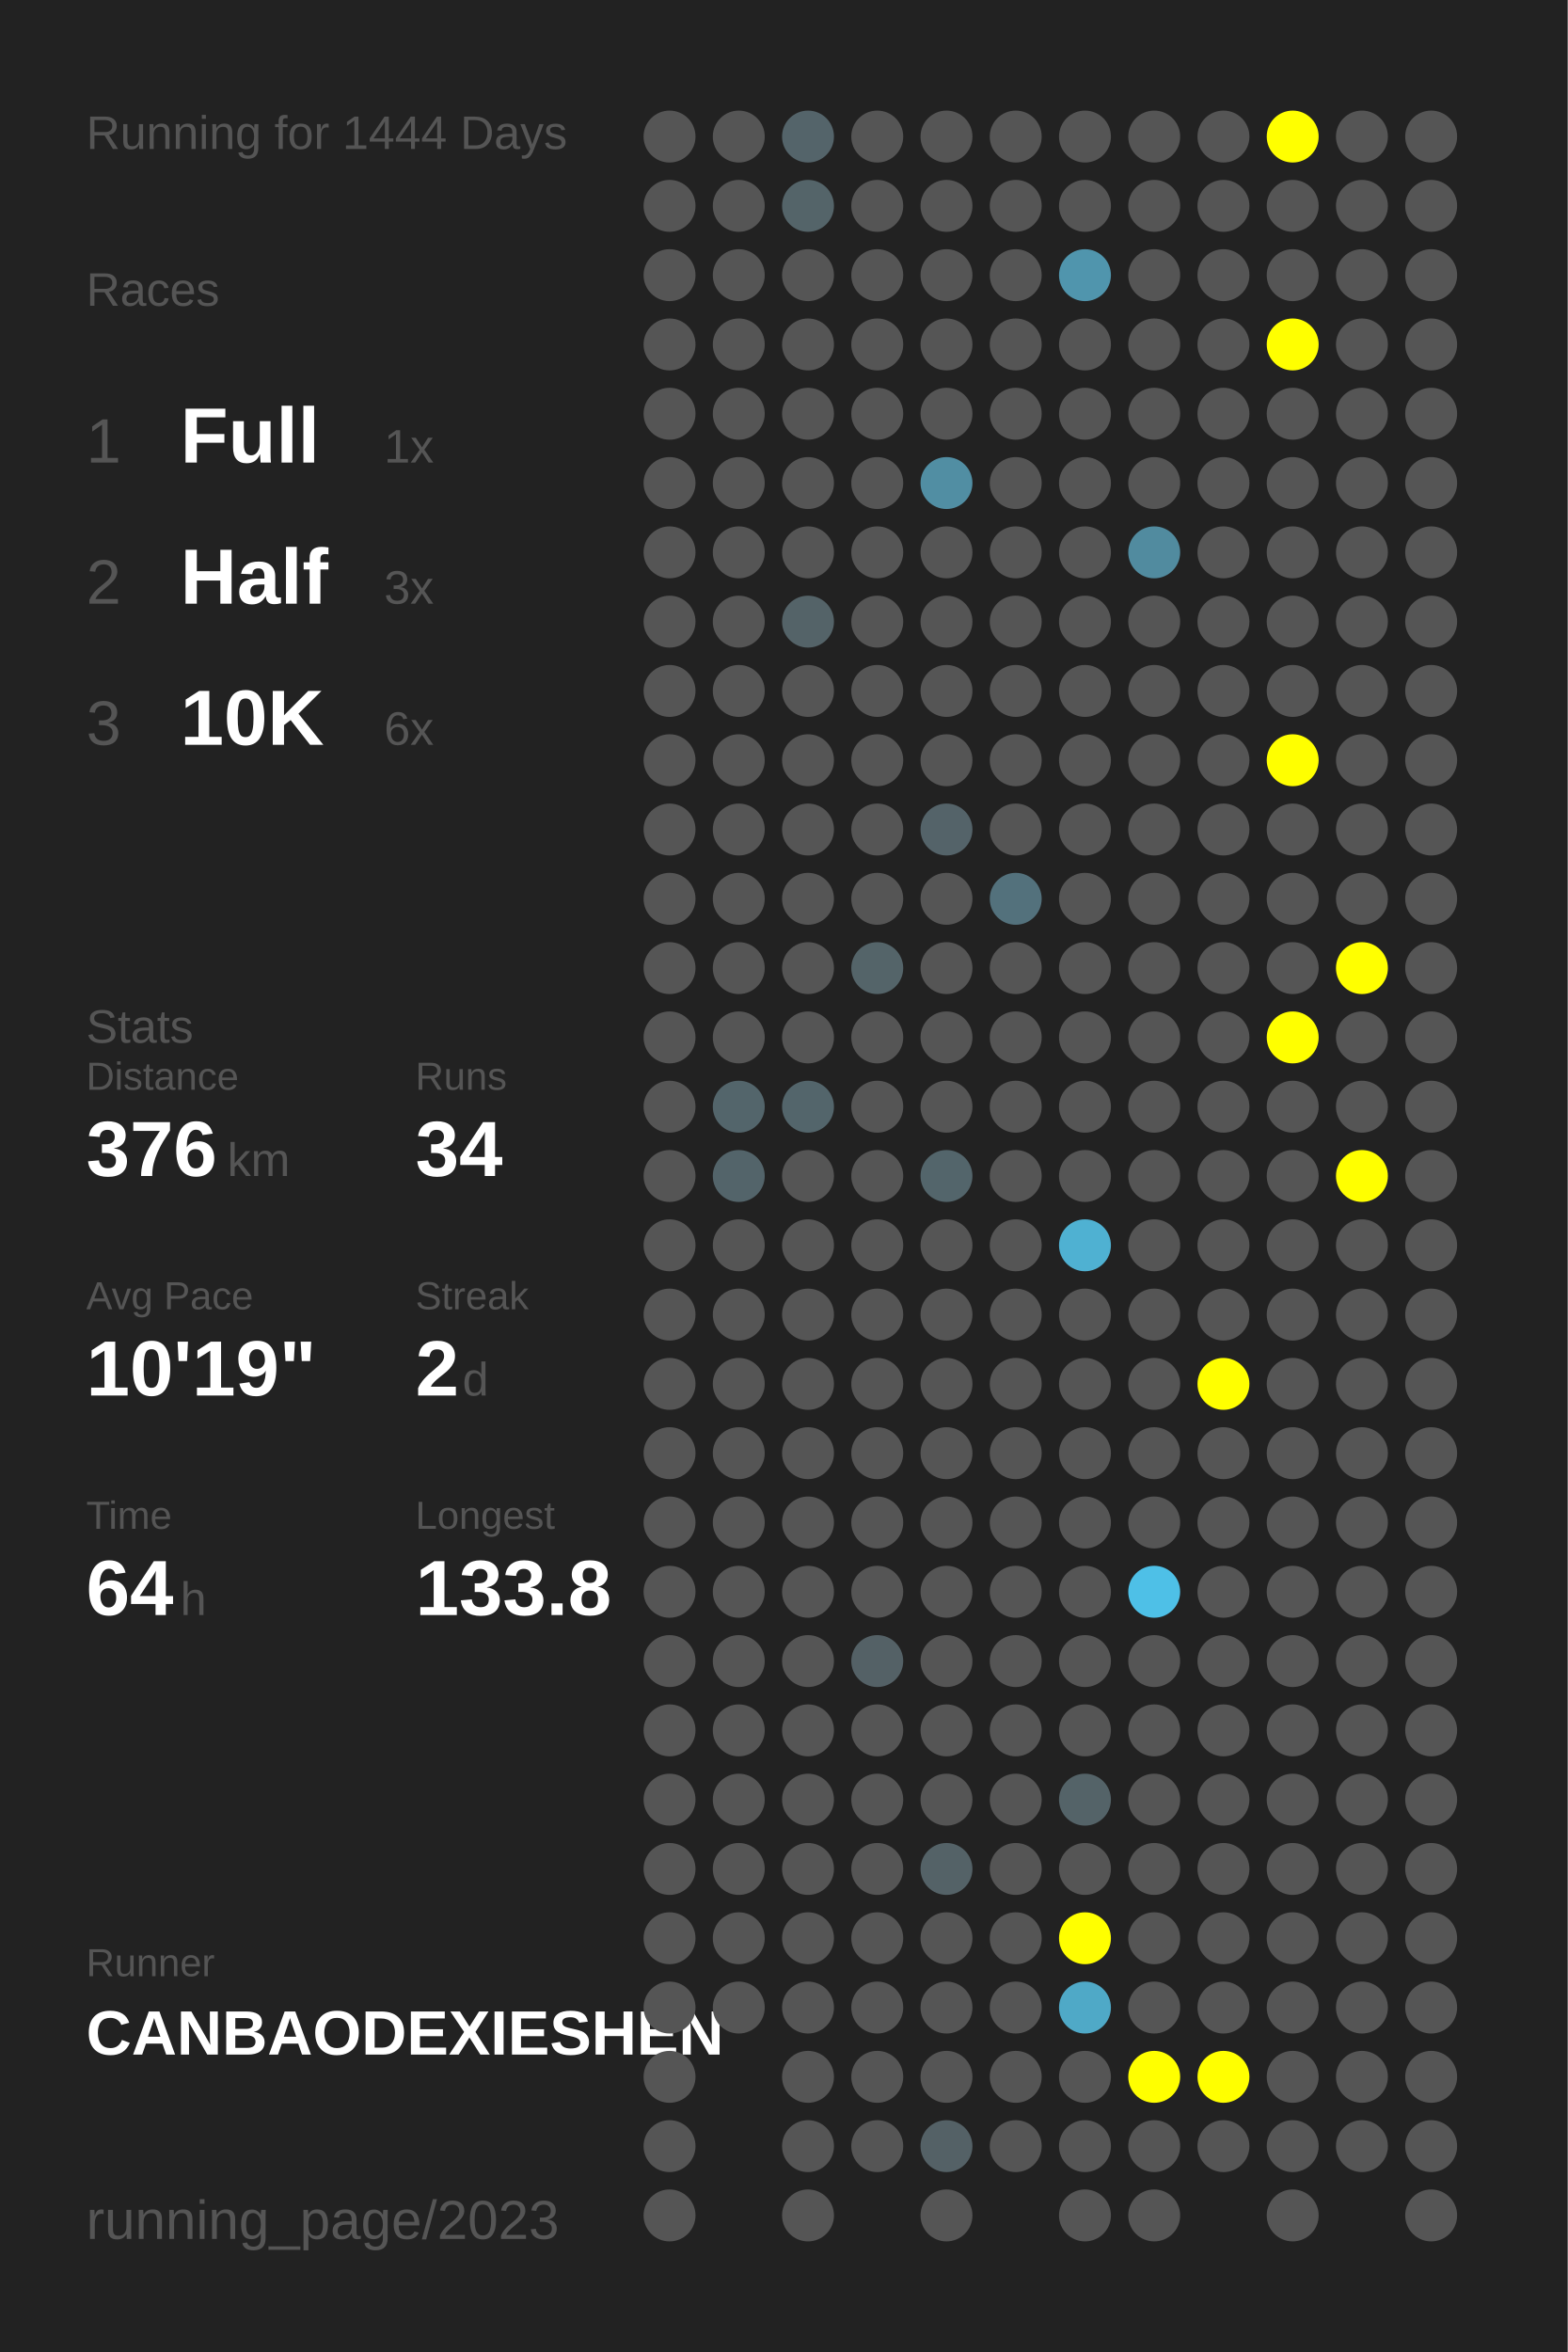
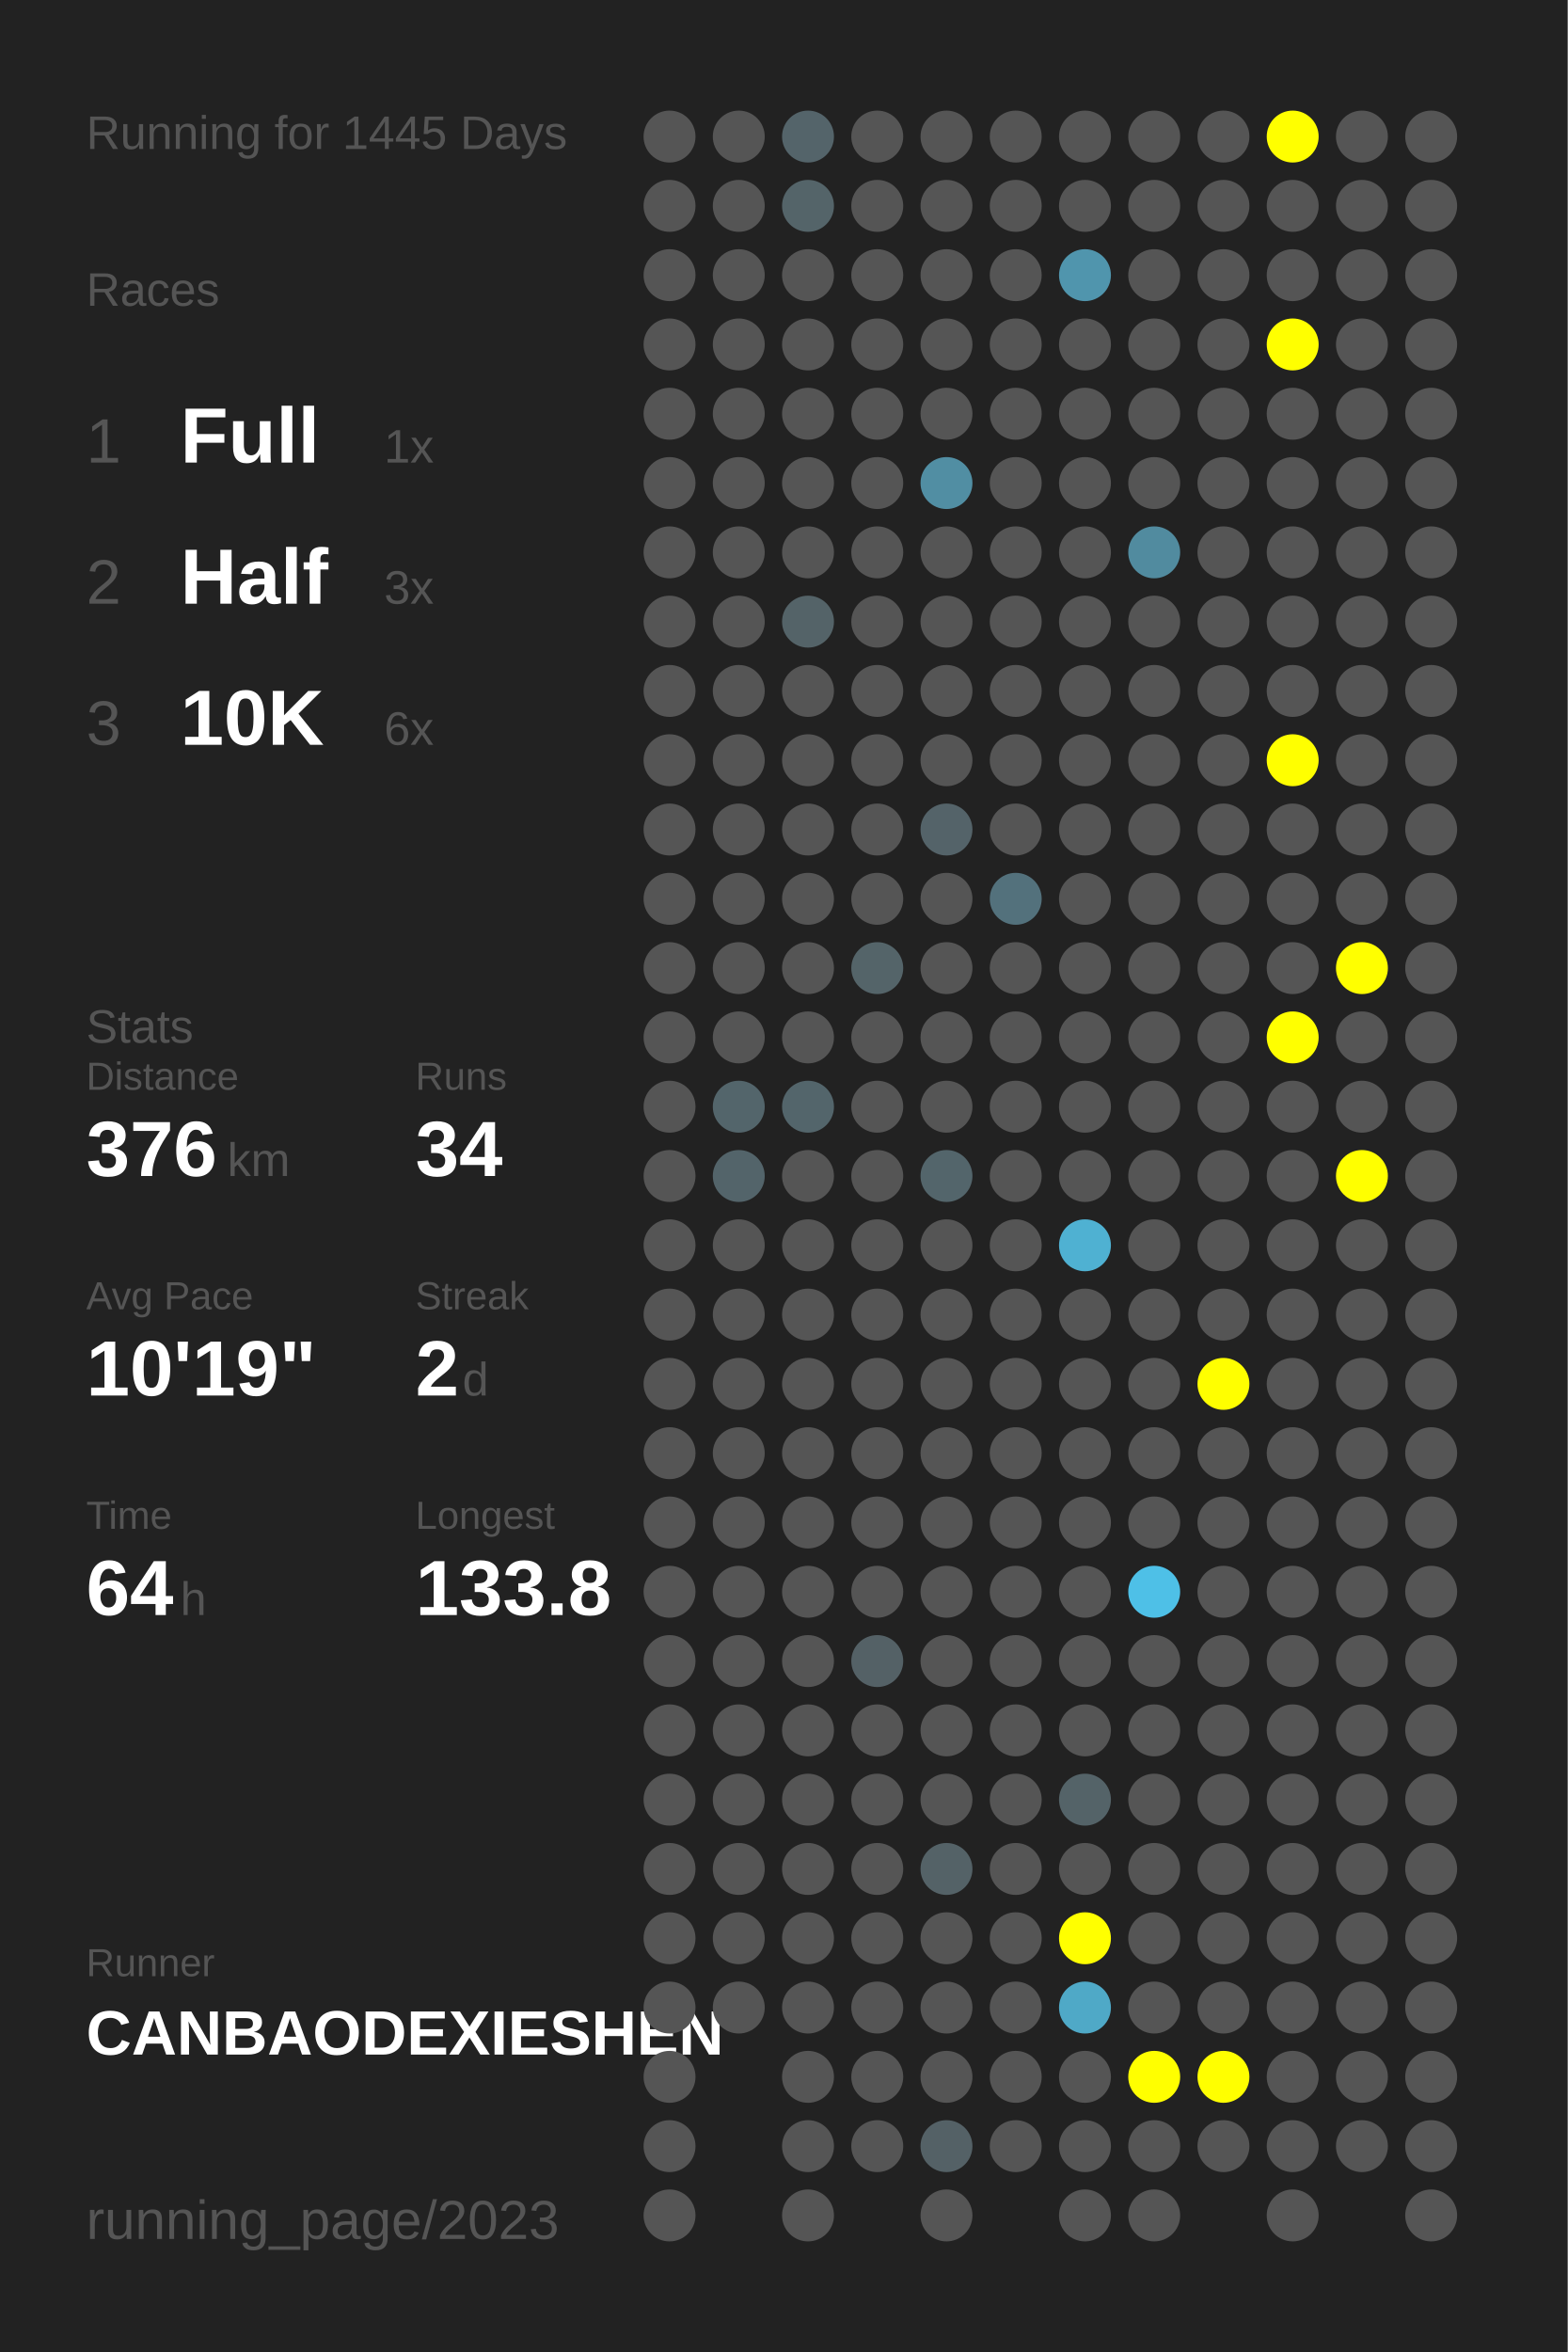
<svg xmlns="http://www.w3.org/2000/svg" baseProfile="full" height="300mm" version="1.1" viewBox="0,0,200,300" width="200mm">
  <defs />
  <rect fill="#222222" height="300" width="200" x="0" y="0" />
-   <text fill="#555555" style="font-size:6px; font-family:Arial;" x="11" y="19">Running for 1444 Days</text>
+   <text fill="#555555" style="font-size:6px; font-family:Arial;" x="11" y="19">Running for 1445 Days</text>
  <text fill="#555555" style="font-size:6px; font-family:Arial;" x="11" y="39">Races</text>
  <text fill="#555555" style="font-size:8px; font-family:Arial;" x="11" y="59">1</text>
  <text fill="#FFFFFF" style="font-size:10px; font-family:Arial; font-weight:bold;" x="23" y="59">Full</text>
  <text fill="#555555" style="font-size:6px; font-family:Arial;" x="49" y="59">1x</text>
  <text fill="#555555" style="font-size:8px; font-family:Arial;" x="11" y="77">2</text>
  <text fill="#FFFFFF" style="font-size:10px; font-family:Arial; font-weight:bold;" x="23" y="77">Half</text>
  <text fill="#555555" style="font-size:6px; font-family:Arial;" x="49" y="77">3x</text>
  <text fill="#555555" style="font-size:8px; font-family:Arial;" x="11" y="95">3</text>
  <text fill="#FFFFFF" style="font-size:10px; font-family:Arial; font-weight:bold;" x="23" y="95">10K</text>
  <text fill="#555555" style="font-size:6px; font-family:Arial;" x="49" y="95">6x</text>
  <text fill="#555555" style="font-size:6px; font-family:Arial;" x="11" y="133">Stats</text>
  <text fill="#555555" style="font-size:5px; font-family:Arial;" x="11" y="139">Distance</text>
  <text fill="#FFFFFF" style="font-size:10px; font-family:Arial; font-weight:bold;" x="11" y="150">376</text>
  <text fill="#555555" style="font-size:6px; font-family:Arial;" x="29" y="150">km</text>
  <text fill="#555555" style="font-size:5px; font-family:Arial;" x="53" y="139">Runs</text>
  <text fill="#FFFFFF" style="font-size:10px; font-family:Arial; font-weight:bold;" x="53" y="150">34</text>
  <text fill="#555555" style="font-size:5px; font-family:Arial;" x="11" y="167">Avg Pace</text>
  <text fill="#FFFFFF" style="font-size:10px; font-family:Arial; font-weight:bold;" x="11" y="178">10'19"</text>
  <text fill="#555555" style="font-size:5px; font-family:Arial;" x="53" y="167">Streak</text>
  <text fill="#FFFFFF" style="font-size:10px; font-family:Arial; font-weight:bold;" x="53" y="178">2</text>
  <text fill="#555555" style="font-size:6px; font-family:Arial;" x="59" y="178">d</text>
  <text fill="#555555" style="font-size:5px; font-family:Arial;" x="11" y="195">Time</text>
  <text fill="#FFFFFF" style="font-size:10px; font-family:Arial; font-weight:bold;" x="11" y="206">64</text>
  <text fill="#555555" style="font-size:6px; font-family:Arial;" x="23" y="206">h</text>
  <text fill="#555555" style="font-size:5px; font-family:Arial;" x="53" y="195">Longest</text>
  <text fill="#FFFFFF" style="font-size:10px; font-family:Arial; font-weight:bold;" x="53" y="206">133.8</text>
  <text fill="#555555" style="font-size:5px; font-family:Arial;" x="11" y="252.065">Runner</text>
  <text fill="#FFFFFF" style="font-size:8px; font-family:Arial; font-weight:bold;" x="11" y="262.065">CANBAODEXIESHEN</text>
  <text fill="#555555" style="font-size:7px; font-family:Arial;" x="11" y="285.581">running_page/2023</text>
  <circle cx="85.417" cy="17.419" fill="#555555" r="3.312" />
  <circle cx="85.417" cy="26.258" fill="#555555" r="3.312" />
  <circle cx="85.417" cy="35.097" fill="#555555" r="3.312" />
  <circle cx="85.417" cy="43.935" fill="#555555" r="3.312" />
  <circle cx="85.417" cy="52.774" fill="#555555" r="3.312" />
  <circle cx="85.417" cy="61.613" fill="#555555" r="3.312" />
  <circle cx="85.417" cy="70.452" fill="#555555" r="3.312" />
  <circle cx="85.417" cy="79.29" fill="#555555" r="3.312" />
  <circle cx="85.417" cy="88.129" fill="#555555" r="3.312" />
  <circle cx="85.417" cy="96.968" fill="#555555" r="3.312" />
  <circle cx="85.417" cy="105.806" fill="#555555" r="3.312" />
  <circle cx="85.417" cy="114.645" fill="#555555" r="3.312" />
  <circle cx="85.417" cy="123.484" fill="#555555" r="3.312" />
  <circle cx="85.417" cy="132.323" fill="#555555" r="3.312" />
  <circle cx="85.417" cy="141.161" fill="#555555" r="3.312" />
  <circle cx="85.417" cy="150" fill="#555555" r="3.312" />
  <circle cx="85.417" cy="158.839" fill="#555555" r="3.312" />
  <circle cx="85.417" cy="167.677" fill="#555555" r="3.312" />
  <circle cx="85.417" cy="176.516" fill="#555555" r="3.312" />
  <circle cx="85.417" cy="185.355" fill="#555555" r="3.312" />
  <circle cx="85.417" cy="194.194" fill="#555555" r="3.312" />
  <circle cx="85.417" cy="203.032" fill="#555555" r="3.312" />
  <circle cx="85.417" cy="211.871" fill="#555555" r="3.312" />
  <circle cx="85.417" cy="220.71" fill="#555555" r="3.312" />
  <circle cx="85.417" cy="229.548" fill="#555555" r="3.312" />
  <circle cx="85.417" cy="238.387" fill="#555555" r="3.312" />
  <circle cx="85.417" cy="247.226" fill="#555555" r="3.312" />
  <circle cx="85.417" cy="256.065" fill="#555555" r="3.312" />
  <circle cx="85.417" cy="264.903" fill="#555555" r="3.312" />
  <circle cx="85.417" cy="273.742" fill="#555555" r="3.312" />
  <circle cx="85.417" cy="282.581" fill="#555555" r="3.312" />
  <circle cx="94.25" cy="17.419" fill="#555555" r="3.312" />
  <circle cx="94.25" cy="26.258" fill="#555555" r="3.312" />
  <circle cx="94.25" cy="35.097" fill="#555555" r="3.312" />
  <circle cx="94.25" cy="43.935" fill="#555555" r="3.312" />
  <circle cx="94.25" cy="52.774" fill="#555555" r="3.312" />
  <circle cx="94.25" cy="61.613" fill="#555555" r="3.312" />
  <circle cx="94.25" cy="70.452" fill="#555555" r="3.312" />
  <circle cx="94.25" cy="79.29" fill="#555555" r="3.312" />
  <circle cx="94.25" cy="88.129" fill="#555555" r="3.312" />
  <circle cx="94.25" cy="96.968" fill="#555555" r="3.312" />
  <circle cx="94.25" cy="105.806" fill="#555555" r="3.312" />
  <circle cx="94.25" cy="114.645" fill="#555555" r="3.312" />
  <circle cx="94.25" cy="123.484" fill="#555555" r="3.312" />
  <circle cx="94.25" cy="132.323" fill="#555555" r="3.312" />
  <circle cx="94.25" cy="141.161" fill="#53656b" r="3.312" />
  <circle cx="94.25" cy="150" fill="#53646a" r="3.312" />
  <circle cx="94.25" cy="158.839" fill="#555555" r="3.312" />
  <circle cx="94.25" cy="167.677" fill="#555555" r="3.312" />
  <circle cx="94.25" cy="176.516" fill="#555555" r="3.312" />
  <circle cx="94.25" cy="185.355" fill="#555555" r="3.312" />
  <circle cx="94.25" cy="194.194" fill="#555555" r="3.312" />
  <circle cx="94.25" cy="203.032" fill="#555555" r="3.312" />
  <circle cx="94.25" cy="211.871" fill="#555555" r="3.312" />
  <circle cx="94.25" cy="220.71" fill="#555555" r="3.312" />
  <circle cx="94.25" cy="229.548" fill="#555555" r="3.312" />
  <circle cx="94.25" cy="238.387" fill="#555555" r="3.312" />
  <circle cx="94.25" cy="247.226" fill="#555555" r="3.312" />
  <circle cx="94.25" cy="256.065" fill="#555555" r="3.312" />
  <circle cx="103.083" cy="17.419" fill="#54646a" r="3.312" />
  <circle cx="103.083" cy="26.258" fill="#546469" r="3.312" />
  <circle cx="103.083" cy="35.097" fill="#555555" r="3.312" />
  <circle cx="103.083" cy="43.935" fill="#555555" r="3.312" />
  <circle cx="103.083" cy="52.774" fill="#555555" r="3.312" />
  <circle cx="103.083" cy="61.613" fill="#555555" r="3.312" />
  <circle cx="103.083" cy="70.452" fill="#555555" r="3.312" />
  <circle cx="103.083" cy="79.29" fill="#546368" r="3.312" />
  <circle cx="103.083" cy="88.129" fill="#555555" r="3.312" />
  <circle cx="103.083" cy="96.968" fill="#555555" r="3.312" />
  <circle cx="103.083" cy="105.806" fill="#555555" r="3.312" />
  <circle cx="103.083" cy="114.645" fill="#555555" r="3.312" />
  <circle cx="103.083" cy="123.484" fill="#555555" r="3.312" />
  <circle cx="103.083" cy="132.323" fill="#555555" r="3.312" />
  <circle cx="103.083" cy="141.161" fill="#53656b" r="3.312" />
  <circle cx="103.083" cy="150" fill="#555555" r="3.312" />
  <circle cx="103.083" cy="158.839" fill="#555555" r="3.312" />
  <circle cx="103.083" cy="167.677" fill="#555555" r="3.312" />
  <circle cx="103.083" cy="176.516" fill="#555555" r="3.312" />
  <circle cx="103.083" cy="185.355" fill="#555555" r="3.312" />
  <circle cx="103.083" cy="194.194" fill="#555555" r="3.312" />
  <circle cx="103.083" cy="203.032" fill="#555555" r="3.312" />
  <circle cx="103.083" cy="211.871" fill="#555555" r="3.312" />
  <circle cx="103.083" cy="220.71" fill="#555555" r="3.312" />
  <circle cx="103.083" cy="229.548" fill="#555555" r="3.312" />
  <circle cx="103.083" cy="238.387" fill="#555555" r="3.312" />
  <circle cx="103.083" cy="247.226" fill="#555555" r="3.312" />
  <circle cx="103.083" cy="256.065" fill="#555555" r="3.312" />
  <circle cx="103.083" cy="264.903" fill="#555555" r="3.312" />
  <circle cx="103.083" cy="273.742" fill="#555555" r="3.312" />
  <circle cx="103.083" cy="282.581" fill="#555555" r="3.312" />
  <circle cx="111.917" cy="17.419" fill="#555555" r="3.312" />
  <circle cx="111.917" cy="26.258" fill="#555555" r="3.312" />
  <circle cx="111.917" cy="35.097" fill="#555555" r="3.312" />
  <circle cx="111.917" cy="43.935" fill="#555555" r="3.312" />
  <circle cx="111.917" cy="52.774" fill="#555555" r="3.312" />
  <circle cx="111.917" cy="61.613" fill="#555555" r="3.312" />
  <circle cx="111.917" cy="70.452" fill="#555555" r="3.312" />
  <circle cx="111.917" cy="79.29" fill="#555555" r="3.312" />
  <circle cx="111.917" cy="88.129" fill="#555555" r="3.312" />
  <circle cx="111.917" cy="96.968" fill="#555555" r="3.312" />
  <circle cx="111.917" cy="105.806" fill="#555555" r="3.312" />
  <circle cx="111.917" cy="114.645" fill="#555555" r="3.312" />
  <circle cx="111.917" cy="123.484" fill="#546469" r="3.312" />
  <circle cx="111.917" cy="132.323" fill="#555555" r="3.312" />
  <circle cx="111.917" cy="141.161" fill="#555555" r="3.312" />
  <circle cx="111.917" cy="150" fill="#555555" r="3.312" />
  <circle cx="111.917" cy="158.839" fill="#555555" r="3.312" />
  <circle cx="111.917" cy="167.677" fill="#555555" r="3.312" />
  <circle cx="111.917" cy="176.516" fill="#555555" r="3.312" />
  <circle cx="111.917" cy="185.355" fill="#555555" r="3.312" />
  <circle cx="111.917" cy="194.194" fill="#555555" r="3.312" />
  <circle cx="111.917" cy="203.032" fill="#555555" r="3.312" />
  <circle cx="111.917" cy="211.871" fill="#546166" r="3.312" />
  <circle cx="111.917" cy="220.71" fill="#555555" r="3.312" />
  <circle cx="111.917" cy="229.548" fill="#555555" r="3.312" />
  <circle cx="111.917" cy="238.387" fill="#555555" r="3.312" />
  <circle cx="111.917" cy="247.226" fill="#555555" r="3.312" />
  <circle cx="111.917" cy="256.065" fill="#555555" r="3.312" />
  <circle cx="111.917" cy="264.903" fill="#555555" r="3.312" />
  <circle cx="111.917" cy="273.742" fill="#555555" r="3.312" />
  <circle cx="120.75" cy="17.419" fill="#555555" r="3.312" />
  <circle cx="120.75" cy="26.258" fill="#555555" r="3.312" />
  <circle cx="120.75" cy="35.097" fill="#555555" r="3.312" />
  <circle cx="120.75" cy="43.935" fill="#555555" r="3.312" />
  <circle cx="120.75" cy="52.774" fill="#555555" r="3.312" />
  <circle cx="120.75" cy="61.613" fill="#518ea3" r="3.312" />
  <circle cx="120.75" cy="70.452" fill="#555555" r="3.312" />
  <circle cx="120.75" cy="79.29" fill="#555555" r="3.312" />
  <circle cx="120.75" cy="88.129" fill="#555555" r="3.312" />
  <circle cx="120.75" cy="96.968" fill="#555555" r="3.312" />
  <circle cx="120.75" cy="105.806" fill="#546369" r="3.312" />
  <circle cx="120.75" cy="114.645" fill="#555555" r="3.312" />
  <circle cx="120.75" cy="123.484" fill="#555555" r="3.312" />
  <circle cx="120.75" cy="132.323" fill="#555555" r="3.312" />
  <circle cx="120.75" cy="141.161" fill="#555555" r="3.312" />
  <circle cx="120.75" cy="150" fill="#53656b" r="3.312" />
  <circle cx="120.75" cy="158.839" fill="#555555" r="3.312" />
  <circle cx="120.75" cy="167.677" fill="#555555" r="3.312" />
  <circle cx="120.75" cy="176.516" fill="#555555" r="3.312" />
  <circle cx="120.75" cy="185.355" fill="#555555" r="3.312" />
  <circle cx="120.75" cy="194.194" fill="#555555" r="3.312" />
  <circle cx="120.75" cy="203.032" fill="#555555" r="3.312" />
  <circle cx="120.75" cy="211.871" fill="#555555" r="3.312" />
  <circle cx="120.75" cy="220.71" fill="#555555" r="3.312" />
  <circle cx="120.75" cy="229.548" fill="#555555" r="3.312" />
  <circle cx="120.75" cy="238.387" fill="#546267" r="3.312" />
  <circle cx="120.75" cy="247.226" fill="#555555" r="3.312" />
  <circle cx="120.75" cy="256.065" fill="#555555" r="3.312" />
  <circle cx="120.75" cy="264.903" fill="#555555" r="3.312" />
  <circle cx="120.75" cy="273.742" fill="#546166" r="3.312" />
  <circle cx="120.75" cy="282.581" fill="#555555" r="3.312" />
  <circle cx="129.583" cy="17.419" fill="#555555" r="3.312" />
  <circle cx="129.583" cy="26.258" fill="#555555" r="3.312" />
  <circle cx="129.583" cy="35.097" fill="#555555" r="3.312" />
  <circle cx="129.583" cy="43.935" fill="#555555" r="3.312" />
  <circle cx="129.583" cy="52.774" fill="#555555" r="3.312" />
  <circle cx="129.583" cy="61.613" fill="#555555" r="3.312" />
  <circle cx="129.583" cy="70.452" fill="#555555" r="3.312" />
  <circle cx="129.583" cy="79.29" fill="#555555" r="3.312" />
  <circle cx="129.583" cy="88.129" fill="#555555" r="3.312" />
  <circle cx="129.583" cy="96.968" fill="#555555" r="3.312" />
  <circle cx="129.583" cy="105.806" fill="#555555" r="3.312" />
  <circle cx="129.583" cy="114.645" fill="#53717c" r="3.312" />
  <circle cx="129.583" cy="123.484" fill="#555555" r="3.312" />
  <circle cx="129.583" cy="132.323" fill="#555555" r="3.312" />
  <circle cx="129.583" cy="141.161" fill="#555555" r="3.312" />
  <circle cx="129.583" cy="150" fill="#555555" r="3.312" />
  <circle cx="129.583" cy="158.839" fill="#555555" r="3.312" />
  <circle cx="129.583" cy="167.677" fill="#555555" r="3.312" />
  <circle cx="129.583" cy="176.516" fill="#555555" r="3.312" />
  <circle cx="129.583" cy="185.355" fill="#555555" r="3.312" />
  <circle cx="129.583" cy="194.194" fill="#555555" r="3.312" />
  <circle cx="129.583" cy="203.032" fill="#555555" r="3.312" />
  <circle cx="129.583" cy="211.871" fill="#555555" r="3.312" />
  <circle cx="129.583" cy="220.71" fill="#555555" r="3.312" />
  <circle cx="129.583" cy="229.548" fill="#555555" r="3.312" />
  <circle cx="129.583" cy="238.387" fill="#555555" r="3.312" />
  <circle cx="129.583" cy="247.226" fill="#555555" r="3.312" />
  <circle cx="129.583" cy="256.065" fill="#555555" r="3.312" />
  <circle cx="129.583" cy="264.903" fill="#555555" r="3.312" />
  <circle cx="129.583" cy="273.742" fill="#555555" r="3.312" />
  <circle cx="138.417" cy="17.419" fill="#555555" r="3.312" />
  <circle cx="138.417" cy="26.258" fill="#555555" r="3.312" />
  <circle cx="138.417" cy="35.097" fill="#5095ad" r="3.312" />
  <circle cx="138.417" cy="43.935" fill="#555555" r="3.312" />
  <circle cx="138.417" cy="52.774" fill="#555555" r="3.312" />
  <circle cx="138.417" cy="61.613" fill="#555555" r="3.312" />
  <circle cx="138.417" cy="70.452" fill="#555555" r="3.312" />
  <circle cx="138.417" cy="79.29" fill="#555555" r="3.312" />
  <circle cx="138.417" cy="88.129" fill="#555555" r="3.312" />
  <circle cx="138.417" cy="96.968" fill="#555555" r="3.312" />
  <circle cx="138.417" cy="105.806" fill="#555555" r="3.312" />
  <circle cx="138.417" cy="114.645" fill="#555555" r="3.312" />
  <circle cx="138.417" cy="123.484" fill="#555555" r="3.312" />
  <circle cx="138.417" cy="132.323" fill="#555555" r="3.312" />
  <circle cx="138.417" cy="141.161" fill="#555555" r="3.312" />
  <circle cx="138.417" cy="150" fill="#555555" r="3.312" />
  <circle cx="138.417" cy="158.839" fill="#4fb1d2" r="3.312" />
  <circle cx="138.417" cy="167.677" fill="#555555" r="3.312" />
  <circle cx="138.417" cy="176.516" fill="#555555" r="3.312" />
  <circle cx="138.417" cy="185.355" fill="#555555" r="3.312" />
  <circle cx="138.417" cy="194.194" fill="#555555" r="3.312" />
  <circle cx="138.417" cy="203.032" fill="#555555" r="3.312" />
  <circle cx="138.417" cy="211.871" fill="#555555" r="3.312" />
  <circle cx="138.417" cy="220.71" fill="#555555" r="3.312" />
  <circle cx="138.417" cy="229.548" fill="#546368" r="3.312" />
  <circle cx="138.417" cy="238.387" fill="#555555" r="3.312" />
  <circle cx="138.417" cy="247.226" fill="#FFFF00" r="3.312" />
  <circle cx="138.417" cy="256.065" fill="#4fa9c7" r="3.312" />
  <circle cx="138.417" cy="264.903" fill="#555555" r="3.312" />
  <circle cx="138.417" cy="273.742" fill="#555555" r="3.312" />
  <circle cx="138.417" cy="282.581" fill="#555555" r="3.312" />
  <circle cx="147.25" cy="17.419" fill="#555555" r="3.312" />
  <circle cx="147.25" cy="26.258" fill="#555555" r="3.312" />
  <circle cx="147.25" cy="35.097" fill="#555555" r="3.312" />
  <circle cx="147.25" cy="43.935" fill="#555555" r="3.312" />
  <circle cx="147.25" cy="52.774" fill="#555555" r="3.312" />
  <circle cx="147.25" cy="61.613" fill="#555555" r="3.312" />
  <circle cx="147.25" cy="70.452" fill="#518b9f" r="3.312" />
  <circle cx="147.25" cy="79.29" fill="#555555" r="3.312" />
  <circle cx="147.25" cy="88.129" fill="#555555" r="3.312" />
  <circle cx="147.25" cy="96.968" fill="#555555" r="3.312" />
  <circle cx="147.25" cy="105.806" fill="#555555" r="3.312" />
  <circle cx="147.25" cy="114.645" fill="#555555" r="3.312" />
  <circle cx="147.25" cy="123.484" fill="#555555" r="3.312" />
  <circle cx="147.25" cy="132.323" fill="#555555" r="3.312" />
  <circle cx="147.25" cy="141.161" fill="#555555" r="3.312" />
  <circle cx="147.25" cy="150" fill="#555555" r="3.312" />
  <circle cx="147.25" cy="158.839" fill="#555555" r="3.312" />
  <circle cx="147.25" cy="167.677" fill="#555555" r="3.312" />
  <circle cx="147.25" cy="176.516" fill="#555555" r="3.312" />
  <circle cx="147.25" cy="185.355" fill="#555555" r="3.312" />
  <circle cx="147.25" cy="194.194" fill="#555555" r="3.312" />
  <circle cx="147.25" cy="203.032" fill="#4ec0e7" r="3.312" />
  <circle cx="147.25" cy="211.871" fill="#555555" r="3.312" />
  <circle cx="147.25" cy="220.71" fill="#555555" r="3.312" />
  <circle cx="147.25" cy="229.548" fill="#555555" r="3.312" />
  <circle cx="147.25" cy="238.387" fill="#555555" r="3.312" />
  <circle cx="147.25" cy="247.226" fill="#555555" r="3.312" />
  <circle cx="147.25" cy="256.065" fill="#555555" r="3.312" />
  <circle cx="147.25" cy="264.903" fill="#FFFF00" r="3.312" />
  <circle cx="147.25" cy="273.742" fill="#555555" r="3.312" />
  <circle cx="147.25" cy="282.581" fill="#555555" r="3.312" />
  <circle cx="156.083" cy="17.419" fill="#555555" r="3.312" />
  <circle cx="156.083" cy="26.258" fill="#555555" r="3.312" />
  <circle cx="156.083" cy="35.097" fill="#555555" r="3.312" />
  <circle cx="156.083" cy="43.935" fill="#555555" r="3.312" />
  <circle cx="156.083" cy="52.774" fill="#555555" r="3.312" />
  <circle cx="156.083" cy="61.613" fill="#555555" r="3.312" />
  <circle cx="156.083" cy="70.452" fill="#555555" r="3.312" />
  <circle cx="156.083" cy="79.29" fill="#555555" r="3.312" />
  <circle cx="156.083" cy="88.129" fill="#555555" r="3.312" />
  <circle cx="156.083" cy="96.968" fill="#555555" r="3.312" />
  <circle cx="156.083" cy="105.806" fill="#555555" r="3.312" />
  <circle cx="156.083" cy="114.645" fill="#555555" r="3.312" />
  <circle cx="156.083" cy="123.484" fill="#555555" r="3.312" />
  <circle cx="156.083" cy="132.323" fill="#555555" r="3.312" />
  <circle cx="156.083" cy="141.161" fill="#555555" r="3.312" />
  <circle cx="156.083" cy="150" fill="#555555" r="3.312" />
  <circle cx="156.083" cy="158.839" fill="#555555" r="3.312" />
  <circle cx="156.083" cy="167.677" fill="#555555" r="3.312" />
  <circle cx="156.083" cy="176.516" fill="#FFFF00" r="3.312" />
  <circle cx="156.083" cy="185.355" fill="#555555" r="3.312" />
  <circle cx="156.083" cy="194.194" fill="#555555" r="3.312" />
  <circle cx="156.083" cy="203.032" fill="#555555" r="3.312" />
  <circle cx="156.083" cy="211.871" fill="#555555" r="3.312" />
  <circle cx="156.083" cy="220.71" fill="#555555" r="3.312" />
  <circle cx="156.083" cy="229.548" fill="#555555" r="3.312" />
  <circle cx="156.083" cy="238.387" fill="#555555" r="3.312" />
  <circle cx="156.083" cy="247.226" fill="#555555" r="3.312" />
  <circle cx="156.083" cy="256.065" fill="#555555" r="3.312" />
  <circle cx="156.083" cy="264.903" fill="#FFFF00" r="3.312" />
  <circle cx="156.083" cy="273.742" fill="#555555" r="3.312" />
  <circle cx="164.917" cy="17.419" fill="#FFFF00" r="3.312" />
  <circle cx="164.917" cy="26.258" fill="#555555" r="3.312" />
  <circle cx="164.917" cy="35.097" fill="#555555" r="3.312" />
  <circle cx="164.917" cy="43.935" fill="#FFFF00" r="3.312" />
  <circle cx="164.917" cy="52.774" fill="#555555" r="3.312" />
  <circle cx="164.917" cy="61.613" fill="#555555" r="3.312" />
  <circle cx="164.917" cy="70.452" fill="#555555" r="3.312" />
  <circle cx="164.917" cy="79.29" fill="#555555" r="3.312" />
  <circle cx="164.917" cy="88.129" fill="#555555" r="3.312" />
  <circle cx="164.917" cy="96.968" fill="#FFFF00" r="3.312" />
  <circle cx="164.917" cy="105.806" fill="#555555" r="3.312" />
  <circle cx="164.917" cy="114.645" fill="#555555" r="3.312" />
  <circle cx="164.917" cy="123.484" fill="#555555" r="3.312" />
  <circle cx="164.917" cy="132.323" fill="#FFFF00" r="3.312" />
  <circle cx="164.917" cy="141.161" fill="#555555" r="3.312" />
  <circle cx="164.917" cy="150" fill="#555555" r="3.312" />
  <circle cx="164.917" cy="158.839" fill="#555555" r="3.312" />
  <circle cx="164.917" cy="167.677" fill="#555555" r="3.312" />
  <circle cx="164.917" cy="176.516" fill="#555555" r="3.312" />
  <circle cx="164.917" cy="185.355" fill="#555555" r="3.312" />
  <circle cx="164.917" cy="194.194" fill="#555555" r="3.312" />
  <circle cx="164.917" cy="203.032" fill="#555555" r="3.312" />
  <circle cx="164.917" cy="211.871" fill="#555555" r="3.312" />
  <circle cx="164.917" cy="220.71" fill="#555555" r="3.312" />
  <circle cx="164.917" cy="229.548" fill="#555555" r="3.312" />
  <circle cx="164.917" cy="238.387" fill="#555555" r="3.312" />
  <circle cx="164.917" cy="247.226" fill="#555555" r="3.312" />
  <circle cx="164.917" cy="256.065" fill="#555555" r="3.312" />
  <circle cx="164.917" cy="264.903" fill="#555555" r="3.312" />
  <circle cx="164.917" cy="273.742" fill="#555555" r="3.312" />
  <circle cx="164.917" cy="282.581" fill="#555555" r="3.312" />
  <circle cx="173.75" cy="17.419" fill="#555555" r="3.312" />
  <circle cx="173.75" cy="26.258" fill="#555555" r="3.312" />
  <circle cx="173.75" cy="35.097" fill="#555555" r="3.312" />
  <circle cx="173.75" cy="43.935" fill="#555555" r="3.312" />
  <circle cx="173.75" cy="52.774" fill="#555555" r="3.312" />
  <circle cx="173.75" cy="61.613" fill="#555555" r="3.312" />
  <circle cx="173.75" cy="70.452" fill="#555555" r="3.312" />
  <circle cx="173.75" cy="79.29" fill="#555555" r="3.312" />
  <circle cx="173.75" cy="88.129" fill="#555555" r="3.312" />
  <circle cx="173.75" cy="96.968" fill="#555555" r="3.312" />
  <circle cx="173.75" cy="105.806" fill="#555555" r="3.312" />
  <circle cx="173.75" cy="114.645" fill="#555555" r="3.312" />
  <circle cx="173.75" cy="123.484" fill="#FFFF00" r="3.312" />
  <circle cx="173.75" cy="132.323" fill="#555555" r="3.312" />
  <circle cx="173.75" cy="141.161" fill="#555555" r="3.312" />
  <circle cx="173.75" cy="150" fill="#FFFF00" r="3.312" />
  <circle cx="173.75" cy="158.839" fill="#555555" r="3.312" />
  <circle cx="173.75" cy="167.677" fill="#555555" r="3.312" />
  <circle cx="173.75" cy="176.516" fill="#555555" r="3.312" />
  <circle cx="173.75" cy="185.355" fill="#555555" r="3.312" />
  <circle cx="173.75" cy="194.194" fill="#555555" r="3.312" />
  <circle cx="173.75" cy="203.032" fill="#555555" r="3.312" />
  <circle cx="173.75" cy="211.871" fill="#555555" r="3.312" />
  <circle cx="173.75" cy="220.71" fill="#555555" r="3.312" />
  <circle cx="173.75" cy="229.548" fill="#555555" r="3.312" />
  <circle cx="173.75" cy="238.387" fill="#555555" r="3.312" />
  <circle cx="173.75" cy="247.226" fill="#555555" r="3.312" />
  <circle cx="173.75" cy="256.065" fill="#555555" r="3.312" />
  <circle cx="173.75" cy="264.903" fill="#555555" r="3.312" />
  <circle cx="173.75" cy="273.742" fill="#555555" r="3.312" />
  <circle cx="182.583" cy="17.419" fill="#555555" r="3.312" />
  <circle cx="182.583" cy="26.258" fill="#555555" r="3.312" />
  <circle cx="182.583" cy="35.097" fill="#555555" r="3.312" />
  <circle cx="182.583" cy="43.935" fill="#555555" r="3.312" />
  <circle cx="182.583" cy="52.774" fill="#555555" r="3.312" />
  <circle cx="182.583" cy="61.613" fill="#555555" r="3.312" />
  <circle cx="182.583" cy="70.452" fill="#555555" r="3.312" />
  <circle cx="182.583" cy="79.29" fill="#555555" r="3.312" />
  <circle cx="182.583" cy="88.129" fill="#555555" r="3.312" />
  <circle cx="182.583" cy="96.968" fill="#555555" r="3.312" />
  <circle cx="182.583" cy="105.806" fill="#555555" r="3.312" />
  <circle cx="182.583" cy="114.645" fill="#555555" r="3.312" />
  <circle cx="182.583" cy="123.484" fill="#555555" r="3.312" />
  <circle cx="182.583" cy="132.323" fill="#555555" r="3.312" />
  <circle cx="182.583" cy="141.161" fill="#555555" r="3.312" />
  <circle cx="182.583" cy="150" fill="#555555" r="3.312" />
  <circle cx="182.583" cy="158.839" fill="#555555" r="3.312" />
  <circle cx="182.583" cy="167.677" fill="#555555" r="3.312" />
  <circle cx="182.583" cy="176.516" fill="#555555" r="3.312" />
  <circle cx="182.583" cy="185.355" fill="#555555" r="3.312" />
  <circle cx="182.583" cy="194.194" fill="#555555" r="3.312" />
  <circle cx="182.583" cy="203.032" fill="#555555" r="3.312" />
  <circle cx="182.583" cy="211.871" fill="#555555" r="3.312" />
  <circle cx="182.583" cy="220.71" fill="#555555" r="3.312" />
  <circle cx="182.583" cy="229.548" fill="#555555" r="3.312" />
  <circle cx="182.583" cy="238.387" fill="#555555" r="3.312" />
  <circle cx="182.583" cy="247.226" fill="#555555" r="3.312" />
  <circle cx="182.583" cy="256.065" fill="#555555" r="3.312" />
  <circle cx="182.583" cy="264.903" fill="#555555" r="3.312" />
  <circle cx="182.583" cy="273.742" fill="#555555" r="3.312" />
  <circle cx="182.583" cy="282.581" fill="#555555" r="3.312" />
</svg>
